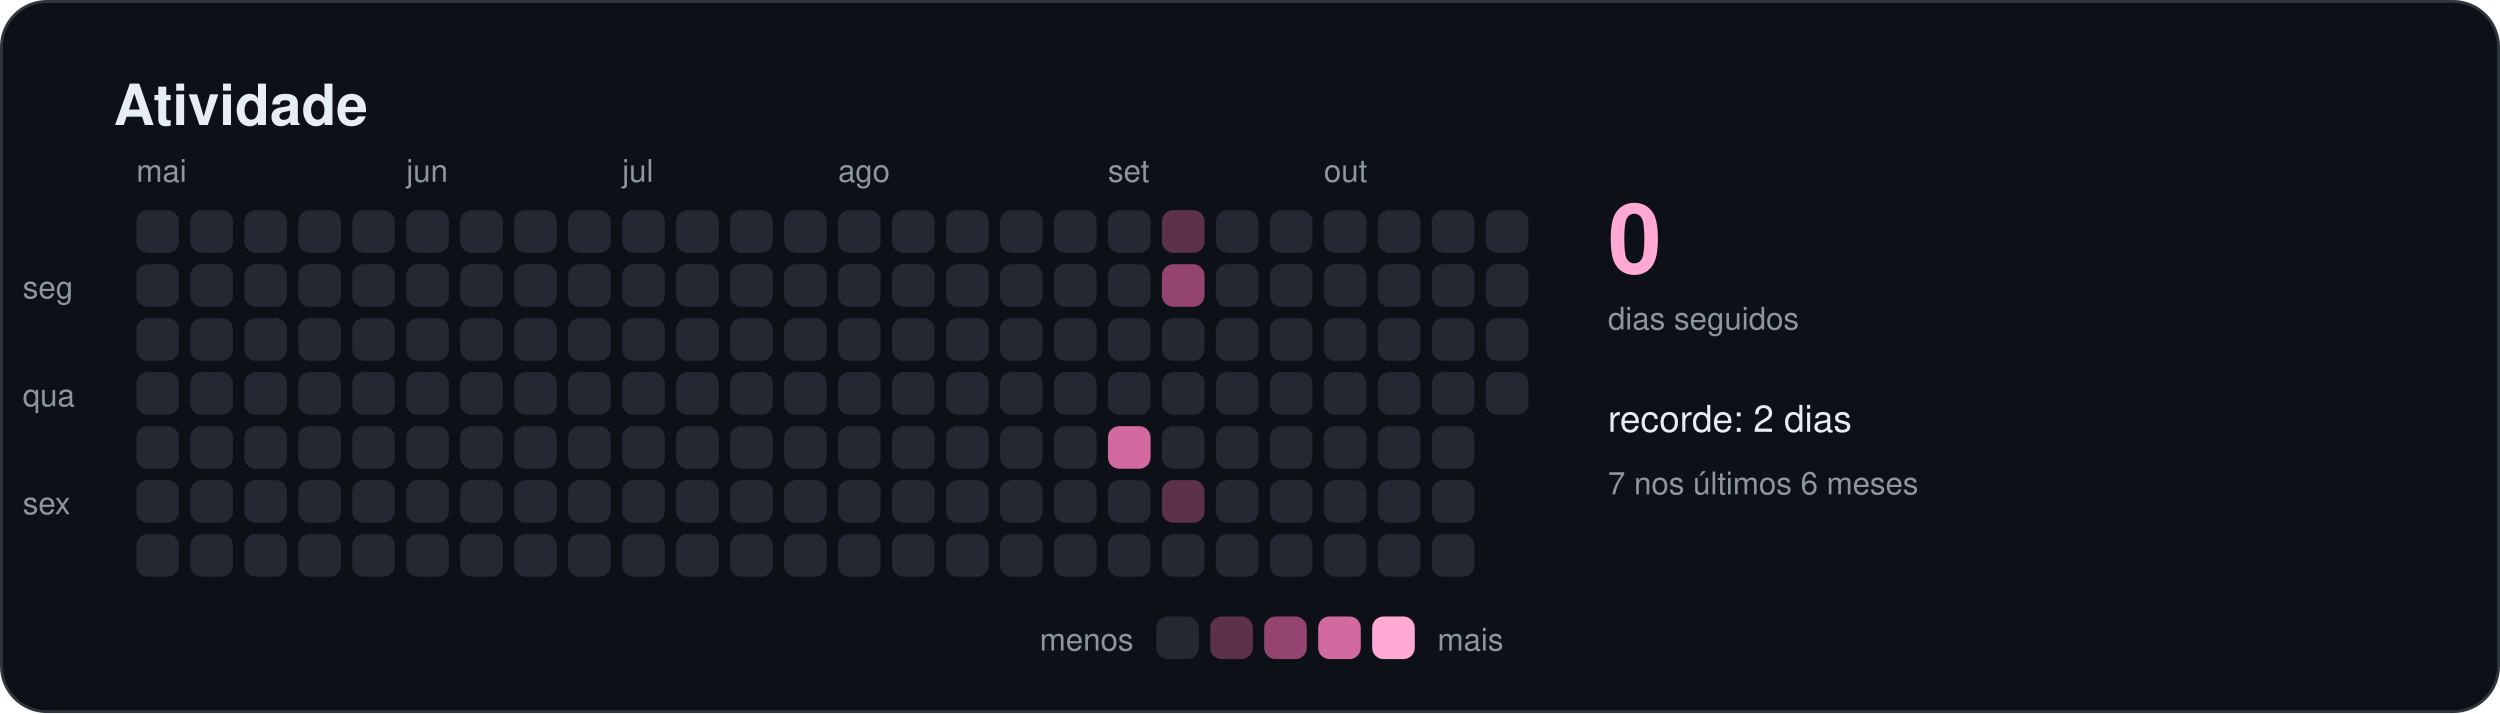
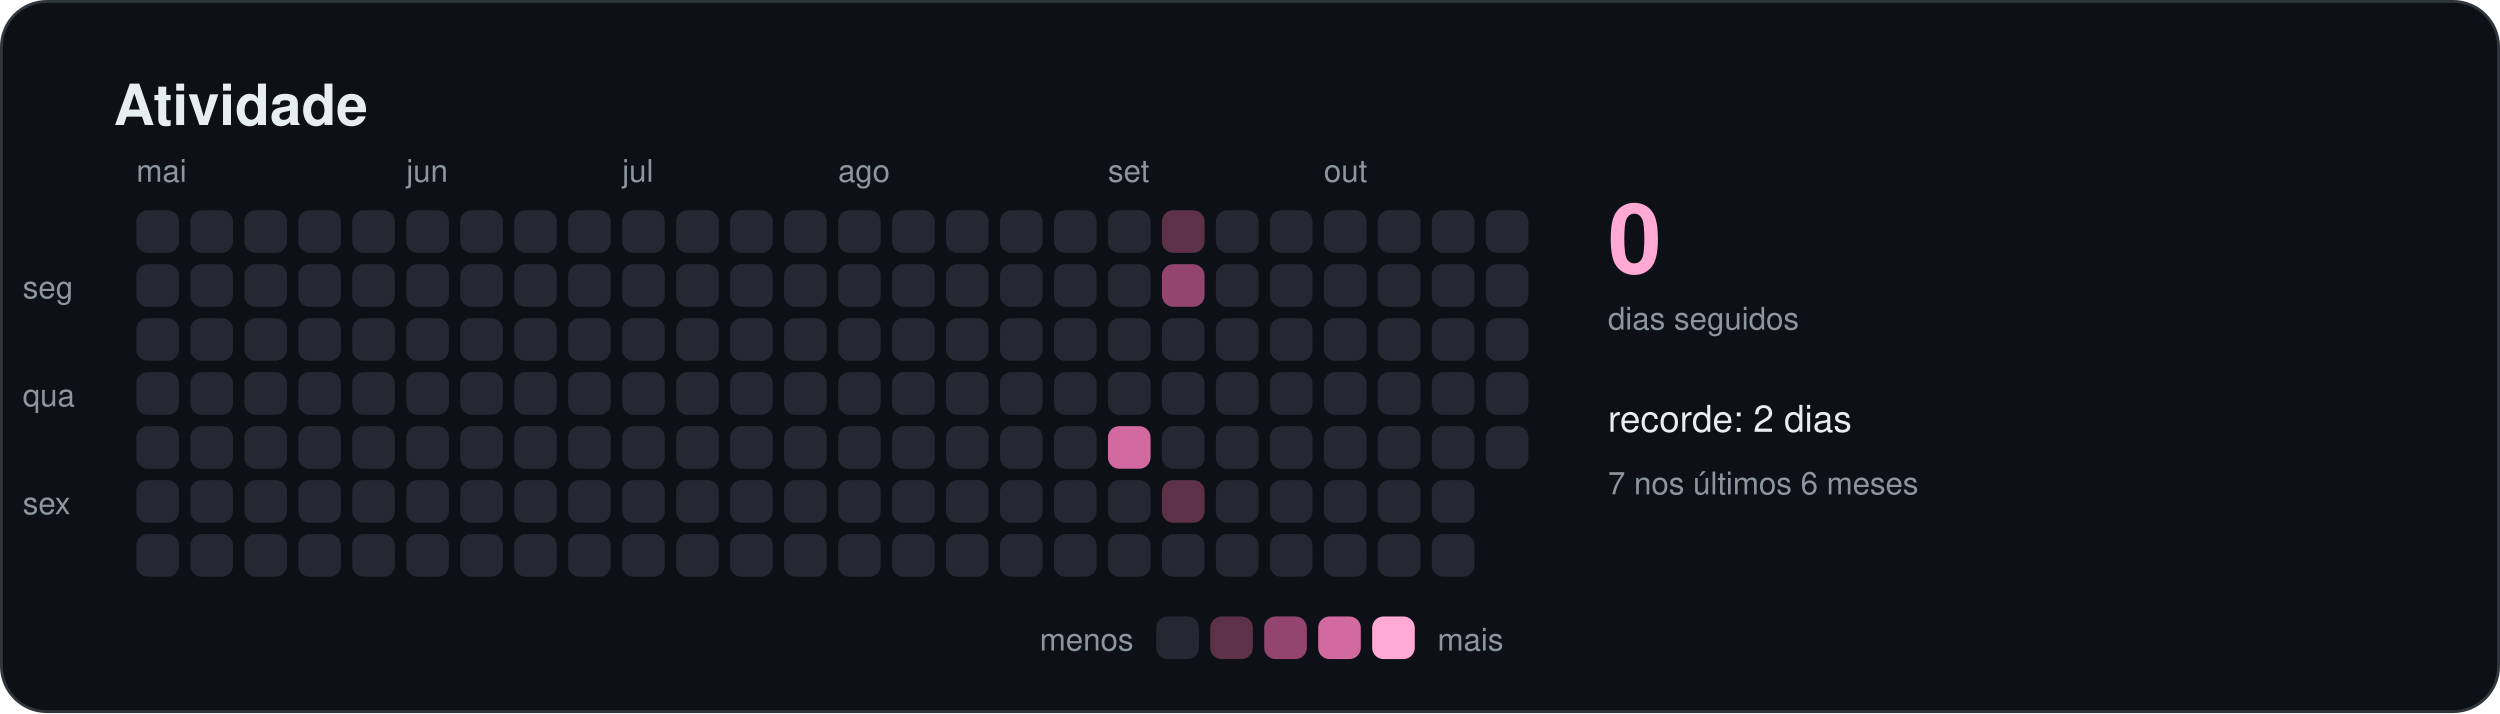
<svg xmlns="http://www.w3.org/2000/svg" width="880" height="251" viewBox="0 0 880 251" role="img" aria-labelledby="titulo">
  <style>
    text { font-family: -apple-system, BlinkMacSystemFont, "Segoe UI", Helvetica, Arial, sans-serif; fill: #e6edf3; }
    .titulo { font-size: 20px; font-weight: 600; }
    .suave { font-size: 11px; fill: #8d96a0; }
    .rotulo { font-size: 13px; font-weight: 500; }
    .numero { font-size: 34px; font-weight: 700; fill: #ffa9d4; }
  </style>
  <rect x="0.5" y="0.5" width="879" height="250" rx="16" fill="#0d1117" stroke="#30363d" />
  <text x="40" y="44" class="titulo">Atividade</text>
  <rect x="48" y="74" width="15" height="15" rx="4" fill="#232833" />
  <rect x="48" y="93" width="15" height="15" rx="4" fill="#232833" />
  <rect x="48" y="112" width="15" height="15" rx="4" fill="#232833" />
  <rect x="48" y="131" width="15" height="15" rx="4" fill="#232833" />
  <rect x="48" y="150" width="15" height="15" rx="4" fill="#232833" />
  <rect x="48" y="169" width="15" height="15" rx="4" fill="#232833" />
  <rect x="48" y="188" width="15" height="15" rx="4" fill="#232833" />
  <text x="48" y="64" class="suave">mai</text>
  <rect x="67" y="74" width="15" height="15" rx="4" fill="#232833" />
  <rect x="67" y="93" width="15" height="15" rx="4" fill="#232833" />
  <rect x="67" y="112" width="15" height="15" rx="4" fill="#232833" />
  <rect x="67" y="131" width="15" height="15" rx="4" fill="#232833" />
  <rect x="67" y="150" width="15" height="15" rx="4" fill="#232833" />
  <rect x="67" y="169" width="15" height="15" rx="4" fill="#232833" />
  <rect x="67" y="188" width="15" height="15" rx="4" fill="#232833" />
  <rect x="86" y="74" width="15" height="15" rx="4" fill="#232833" />
  <rect x="86" y="93" width="15" height="15" rx="4" fill="#232833" />
  <rect x="86" y="112" width="15" height="15" rx="4" fill="#232833" />
  <rect x="86" y="131" width="15" height="15" rx="4" fill="#232833" />
  <rect x="86" y="150" width="15" height="15" rx="4" fill="#232833" />
  <rect x="86" y="169" width="15" height="15" rx="4" fill="#232833" />
  <rect x="86" y="188" width="15" height="15" rx="4" fill="#232833" />
  <rect x="105" y="74" width="15" height="15" rx="4" fill="#232833" />
  <rect x="105" y="93" width="15" height="15" rx="4" fill="#232833" />
  <rect x="105" y="112" width="15" height="15" rx="4" fill="#232833" />
  <rect x="105" y="131" width="15" height="15" rx="4" fill="#232833" />
  <rect x="105" y="150" width="15" height="15" rx="4" fill="#232833" />
  <rect x="105" y="169" width="15" height="15" rx="4" fill="#232833" />
  <rect x="105" y="188" width="15" height="15" rx="4" fill="#232833" />
  <rect x="124" y="74" width="15" height="15" rx="4" fill="#232833" />
  <rect x="124" y="93" width="15" height="15" rx="4" fill="#232833" />
  <rect x="124" y="112" width="15" height="15" rx="4" fill="#232833" />
  <rect x="124" y="131" width="15" height="15" rx="4" fill="#232833" />
  <rect x="124" y="150" width="15" height="15" rx="4" fill="#232833" />
  <rect x="124" y="169" width="15" height="15" rx="4" fill="#232833" />
  <rect x="124" y="188" width="15" height="15" rx="4" fill="#232833" />
  <rect x="143" y="74" width="15" height="15" rx="4" fill="#232833" />
  <rect x="143" y="93" width="15" height="15" rx="4" fill="#232833" />
  <rect x="143" y="112" width="15" height="15" rx="4" fill="#232833" />
  <rect x="143" y="131" width="15" height="15" rx="4" fill="#232833" />
  <rect x="143" y="150" width="15" height="15" rx="4" fill="#232833" />
  <rect x="143" y="169" width="15" height="15" rx="4" fill="#232833" />
  <rect x="143" y="188" width="15" height="15" rx="4" fill="#232833" />
  <text x="143" y="64" class="suave">jun</text>
  <rect x="162" y="74" width="15" height="15" rx="4" fill="#232833" />
  <rect x="162" y="93" width="15" height="15" rx="4" fill="#232833" />
  <rect x="162" y="112" width="15" height="15" rx="4" fill="#232833" />
  <rect x="162" y="131" width="15" height="15" rx="4" fill="#232833" />
  <rect x="162" y="150" width="15" height="15" rx="4" fill="#232833" />
  <rect x="162" y="169" width="15" height="15" rx="4" fill="#232833" />
  <rect x="162" y="188" width="15" height="15" rx="4" fill="#232833" />
  <rect x="181" y="74" width="15" height="15" rx="4" fill="#232833" />
  <rect x="181" y="93" width="15" height="15" rx="4" fill="#232833" />
  <rect x="181" y="112" width="15" height="15" rx="4" fill="#232833" />
  <rect x="181" y="131" width="15" height="15" rx="4" fill="#232833" />
  <rect x="181" y="150" width="15" height="15" rx="4" fill="#232833" />
  <rect x="181" y="169" width="15" height="15" rx="4" fill="#232833" />
  <rect x="181" y="188" width="15" height="15" rx="4" fill="#232833" />
  <rect x="200" y="74" width="15" height="15" rx="4" fill="#232833" />
  <rect x="200" y="93" width="15" height="15" rx="4" fill="#232833" />
  <rect x="200" y="112" width="15" height="15" rx="4" fill="#232833" />
  <rect x="200" y="131" width="15" height="15" rx="4" fill="#232833" />
  <rect x="200" y="150" width="15" height="15" rx="4" fill="#232833" />
  <rect x="200" y="169" width="15" height="15" rx="4" fill="#232833" />
  <rect x="200" y="188" width="15" height="15" rx="4" fill="#232833" />
  <rect x="219" y="74" width="15" height="15" rx="4" fill="#232833" />
  <rect x="219" y="93" width="15" height="15" rx="4" fill="#232833" />
  <rect x="219" y="112" width="15" height="15" rx="4" fill="#232833" />
  <rect x="219" y="131" width="15" height="15" rx="4" fill="#232833" />
  <rect x="219" y="150" width="15" height="15" rx="4" fill="#232833" />
  <rect x="219" y="169" width="15" height="15" rx="4" fill="#232833" />
  <rect x="219" y="188" width="15" height="15" rx="4" fill="#232833" />
  <text x="219" y="64" class="suave">jul</text>
  <rect x="238" y="74" width="15" height="15" rx="4" fill="#232833" />
  <rect x="238" y="93" width="15" height="15" rx="4" fill="#232833" />
  <rect x="238" y="112" width="15" height="15" rx="4" fill="#232833" />
  <rect x="238" y="131" width="15" height="15" rx="4" fill="#232833" />
  <rect x="238" y="150" width="15" height="15" rx="4" fill="#232833" />
  <rect x="238" y="169" width="15" height="15" rx="4" fill="#232833" />
  <rect x="238" y="188" width="15" height="15" rx="4" fill="#232833" />
  <rect x="257" y="74" width="15" height="15" rx="4" fill="#232833" />
  <rect x="257" y="93" width="15" height="15" rx="4" fill="#232833" />
  <rect x="257" y="112" width="15" height="15" rx="4" fill="#232833" />
  <rect x="257" y="131" width="15" height="15" rx="4" fill="#232833" />
  <rect x="257" y="150" width="15" height="15" rx="4" fill="#232833" />
  <rect x="257" y="169" width="15" height="15" rx="4" fill="#232833" />
  <rect x="257" y="188" width="15" height="15" rx="4" fill="#232833" />
  <rect x="276" y="74" width="15" height="15" rx="4" fill="#232833" />
  <rect x="276" y="93" width="15" height="15" rx="4" fill="#232833" />
  <rect x="276" y="112" width="15" height="15" rx="4" fill="#232833" />
  <rect x="276" y="131" width="15" height="15" rx="4" fill="#232833" />
  <rect x="276" y="150" width="15" height="15" rx="4" fill="#232833" />
  <rect x="276" y="169" width="15" height="15" rx="4" fill="#232833" />
  <rect x="276" y="188" width="15" height="15" rx="4" fill="#232833" />
  <rect x="295" y="74" width="15" height="15" rx="4" fill="#232833" />
  <rect x="295" y="93" width="15" height="15" rx="4" fill="#232833" />
  <rect x="295" y="112" width="15" height="15" rx="4" fill="#232833" />
  <rect x="295" y="131" width="15" height="15" rx="4" fill="#232833" />
  <rect x="295" y="150" width="15" height="15" rx="4" fill="#232833" />
  <rect x="295" y="169" width="15" height="15" rx="4" fill="#232833" />
  <rect x="295" y="188" width="15" height="15" rx="4" fill="#232833" />
  <text x="295" y="64" class="suave">ago</text>
  <rect x="314" y="74" width="15" height="15" rx="4" fill="#232833" />
  <rect x="314" y="93" width="15" height="15" rx="4" fill="#232833" />
  <rect x="314" y="112" width="15" height="15" rx="4" fill="#232833" />
  <rect x="314" y="131" width="15" height="15" rx="4" fill="#232833" />
  <rect x="314" y="150" width="15" height="15" rx="4" fill="#232833" />
  <rect x="314" y="169" width="15" height="15" rx="4" fill="#232833" />
  <rect x="314" y="188" width="15" height="15" rx="4" fill="#232833" />
  <rect x="333" y="74" width="15" height="15" rx="4" fill="#232833" />
  <rect x="333" y="93" width="15" height="15" rx="4" fill="#232833" />
  <rect x="333" y="112" width="15" height="15" rx="4" fill="#232833" />
  <rect x="333" y="131" width="15" height="15" rx="4" fill="#232833" />
  <rect x="333" y="150" width="15" height="15" rx="4" fill="#232833" />
  <rect x="333" y="169" width="15" height="15" rx="4" fill="#232833" />
  <rect x="333" y="188" width="15" height="15" rx="4" fill="#232833" />
  <rect x="352" y="74" width="15" height="15" rx="4" fill="#232833" />
  <rect x="352" y="93" width="15" height="15" rx="4" fill="#232833" />
  <rect x="352" y="112" width="15" height="15" rx="4" fill="#232833" />
  <rect x="352" y="131" width="15" height="15" rx="4" fill="#232833" />
  <rect x="352" y="150" width="15" height="15" rx="4" fill="#232833" />
  <rect x="352" y="169" width="15" height="15" rx="4" fill="#232833" />
  <rect x="352" y="188" width="15" height="15" rx="4" fill="#232833" />
  <rect x="371" y="74" width="15" height="15" rx="4" fill="#232833" />
  <rect x="371" y="93" width="15" height="15" rx="4" fill="#232833" />
  <rect x="371" y="112" width="15" height="15" rx="4" fill="#232833" />
  <rect x="371" y="131" width="15" height="15" rx="4" fill="#232833" />
  <rect x="371" y="150" width="15" height="15" rx="4" fill="#232833" />
  <rect x="371" y="169" width="15" height="15" rx="4" fill="#232833" />
  <rect x="371" y="188" width="15" height="15" rx="4" fill="#232833" />
  <rect x="390" y="74" width="15" height="15" rx="4" fill="#232833" />
  <rect x="390" y="93" width="15" height="15" rx="4" fill="#232833" />
  <rect x="390" y="112" width="15" height="15" rx="4" fill="#232833" />
  <rect x="390" y="131" width="15" height="15" rx="4" fill="#232833" />
  <rect x="390" y="150" width="15" height="15" rx="4" fill="#d2699f" />
  <rect x="390" y="169" width="15" height="15" rx="4" fill="#232833" />
  <rect x="390" y="188" width="15" height="15" rx="4" fill="#232833" />
  <text x="390" y="64" class="suave">set</text>
  <rect x="409" y="74" width="15" height="15" rx="4" fill="#5c3149" />
  <rect x="409" y="93" width="15" height="15" rx="4" fill="#94456f" />
  <rect x="409" y="112" width="15" height="15" rx="4" fill="#232833" />
  <rect x="409" y="131" width="15" height="15" rx="4" fill="#232833" />
  <rect x="409" y="150" width="15" height="15" rx="4" fill="#232833" />
  <rect x="409" y="169" width="15" height="15" rx="4" fill="#5c3149" />
  <rect x="409" y="188" width="15" height="15" rx="4" fill="#232833" />
  <rect x="428" y="74" width="15" height="15" rx="4" fill="#232833" />
  <rect x="428" y="93" width="15" height="15" rx="4" fill="#232833" />
  <rect x="428" y="112" width="15" height="15" rx="4" fill="#232833" />
  <rect x="428" y="131" width="15" height="15" rx="4" fill="#232833" />
  <rect x="428" y="150" width="15" height="15" rx="4" fill="#232833" />
  <rect x="428" y="169" width="15" height="15" rx="4" fill="#232833" />
  <rect x="428" y="188" width="15" height="15" rx="4" fill="#232833" />
  <rect x="447" y="74" width="15" height="15" rx="4" fill="#232833" />
  <rect x="447" y="93" width="15" height="15" rx="4" fill="#232833" />
  <rect x="447" y="112" width="15" height="15" rx="4" fill="#232833" />
  <rect x="447" y="131" width="15" height="15" rx="4" fill="#232833" />
  <rect x="447" y="150" width="15" height="15" rx="4" fill="#232833" />
  <rect x="447" y="169" width="15" height="15" rx="4" fill="#232833" />
  <rect x="447" y="188" width="15" height="15" rx="4" fill="#232833" />
  <rect x="466" y="74" width="15" height="15" rx="4" fill="#232833" />
  <rect x="466" y="93" width="15" height="15" rx="4" fill="#232833" />
  <rect x="466" y="112" width="15" height="15" rx="4" fill="#232833" />
  <rect x="466" y="131" width="15" height="15" rx="4" fill="#232833" />
  <rect x="466" y="150" width="15" height="15" rx="4" fill="#232833" />
  <rect x="466" y="169" width="15" height="15" rx="4" fill="#232833" />
  <rect x="466" y="188" width="15" height="15" rx="4" fill="#232833" />
  <text x="466" y="64" class="suave">out</text>
  <rect x="485" y="74" width="15" height="15" rx="4" fill="#232833" />
  <rect x="485" y="93" width="15" height="15" rx="4" fill="#232833" />
  <rect x="485" y="112" width="15" height="15" rx="4" fill="#232833" />
  <rect x="485" y="131" width="15" height="15" rx="4" fill="#232833" />
  <rect x="485" y="150" width="15" height="15" rx="4" fill="#232833" />
  <rect x="485" y="169" width="15" height="15" rx="4" fill="#232833" />
  <rect x="485" y="188" width="15" height="15" rx="4" fill="#232833" />
  <rect x="504" y="74" width="15" height="15" rx="4" fill="#232833" />
  <rect x="504" y="93" width="15" height="15" rx="4" fill="#232833" />
  <rect x="504" y="112" width="15" height="15" rx="4" fill="#232833" />
  <rect x="504" y="131" width="15" height="15" rx="4" fill="#232833" />
  <rect x="504" y="150" width="15" height="15" rx="4" fill="#232833" />
  <rect x="504" y="169" width="15" height="15" rx="4" fill="#232833" />
  <rect x="504" y="188" width="15" height="15" rx="4" fill="#232833" />
  <rect x="523" y="74" width="15" height="15" rx="4" fill="#232833" />
  <rect x="523" y="93" width="15" height="15" rx="4" fill="#232833" />
  <rect x="523" y="112" width="15" height="15" rx="4" fill="#232833" />
  <rect x="523" y="131" width="15" height="15" rx="4" fill="#232833" />
+   <rect x="523" y="150" width="15" height="15" rx="4" fill="#232833" />
  <text x="8" y="105" class="suave">seg</text>
  <text x="8" y="143" class="suave">qua</text>
  <text x="8" y="181" class="suave">sex</text>
  <text x="566" y="96" class="numero">0</text>
  <text x="566" y="116" class="suave">dias seguidos</text>
  <text x="566" y="152" class="rotulo">recorde: 2 dias</text>
  <text x="566" y="174" class="suave">7 nos últimos 6 meses</text>
  <text x="399" y="229" class="suave" text-anchor="end">menos</text>
  <rect x="407" y="217" width="15" height="15" rx="4" fill="#232833" />
  <rect x="426" y="217" width="15" height="15" rx="4" fill="#5c3149" />
  <rect x="445" y="217" width="15" height="15" rx="4" fill="#94456f" />
  <rect x="464" y="217" width="15" height="15" rx="4" fill="#d2699f" />
  <rect x="483" y="217" width="15" height="15" rx="4" fill="#ffa9d4" />
  <text x="506" y="229" class="suave">mais</text>
</svg>
